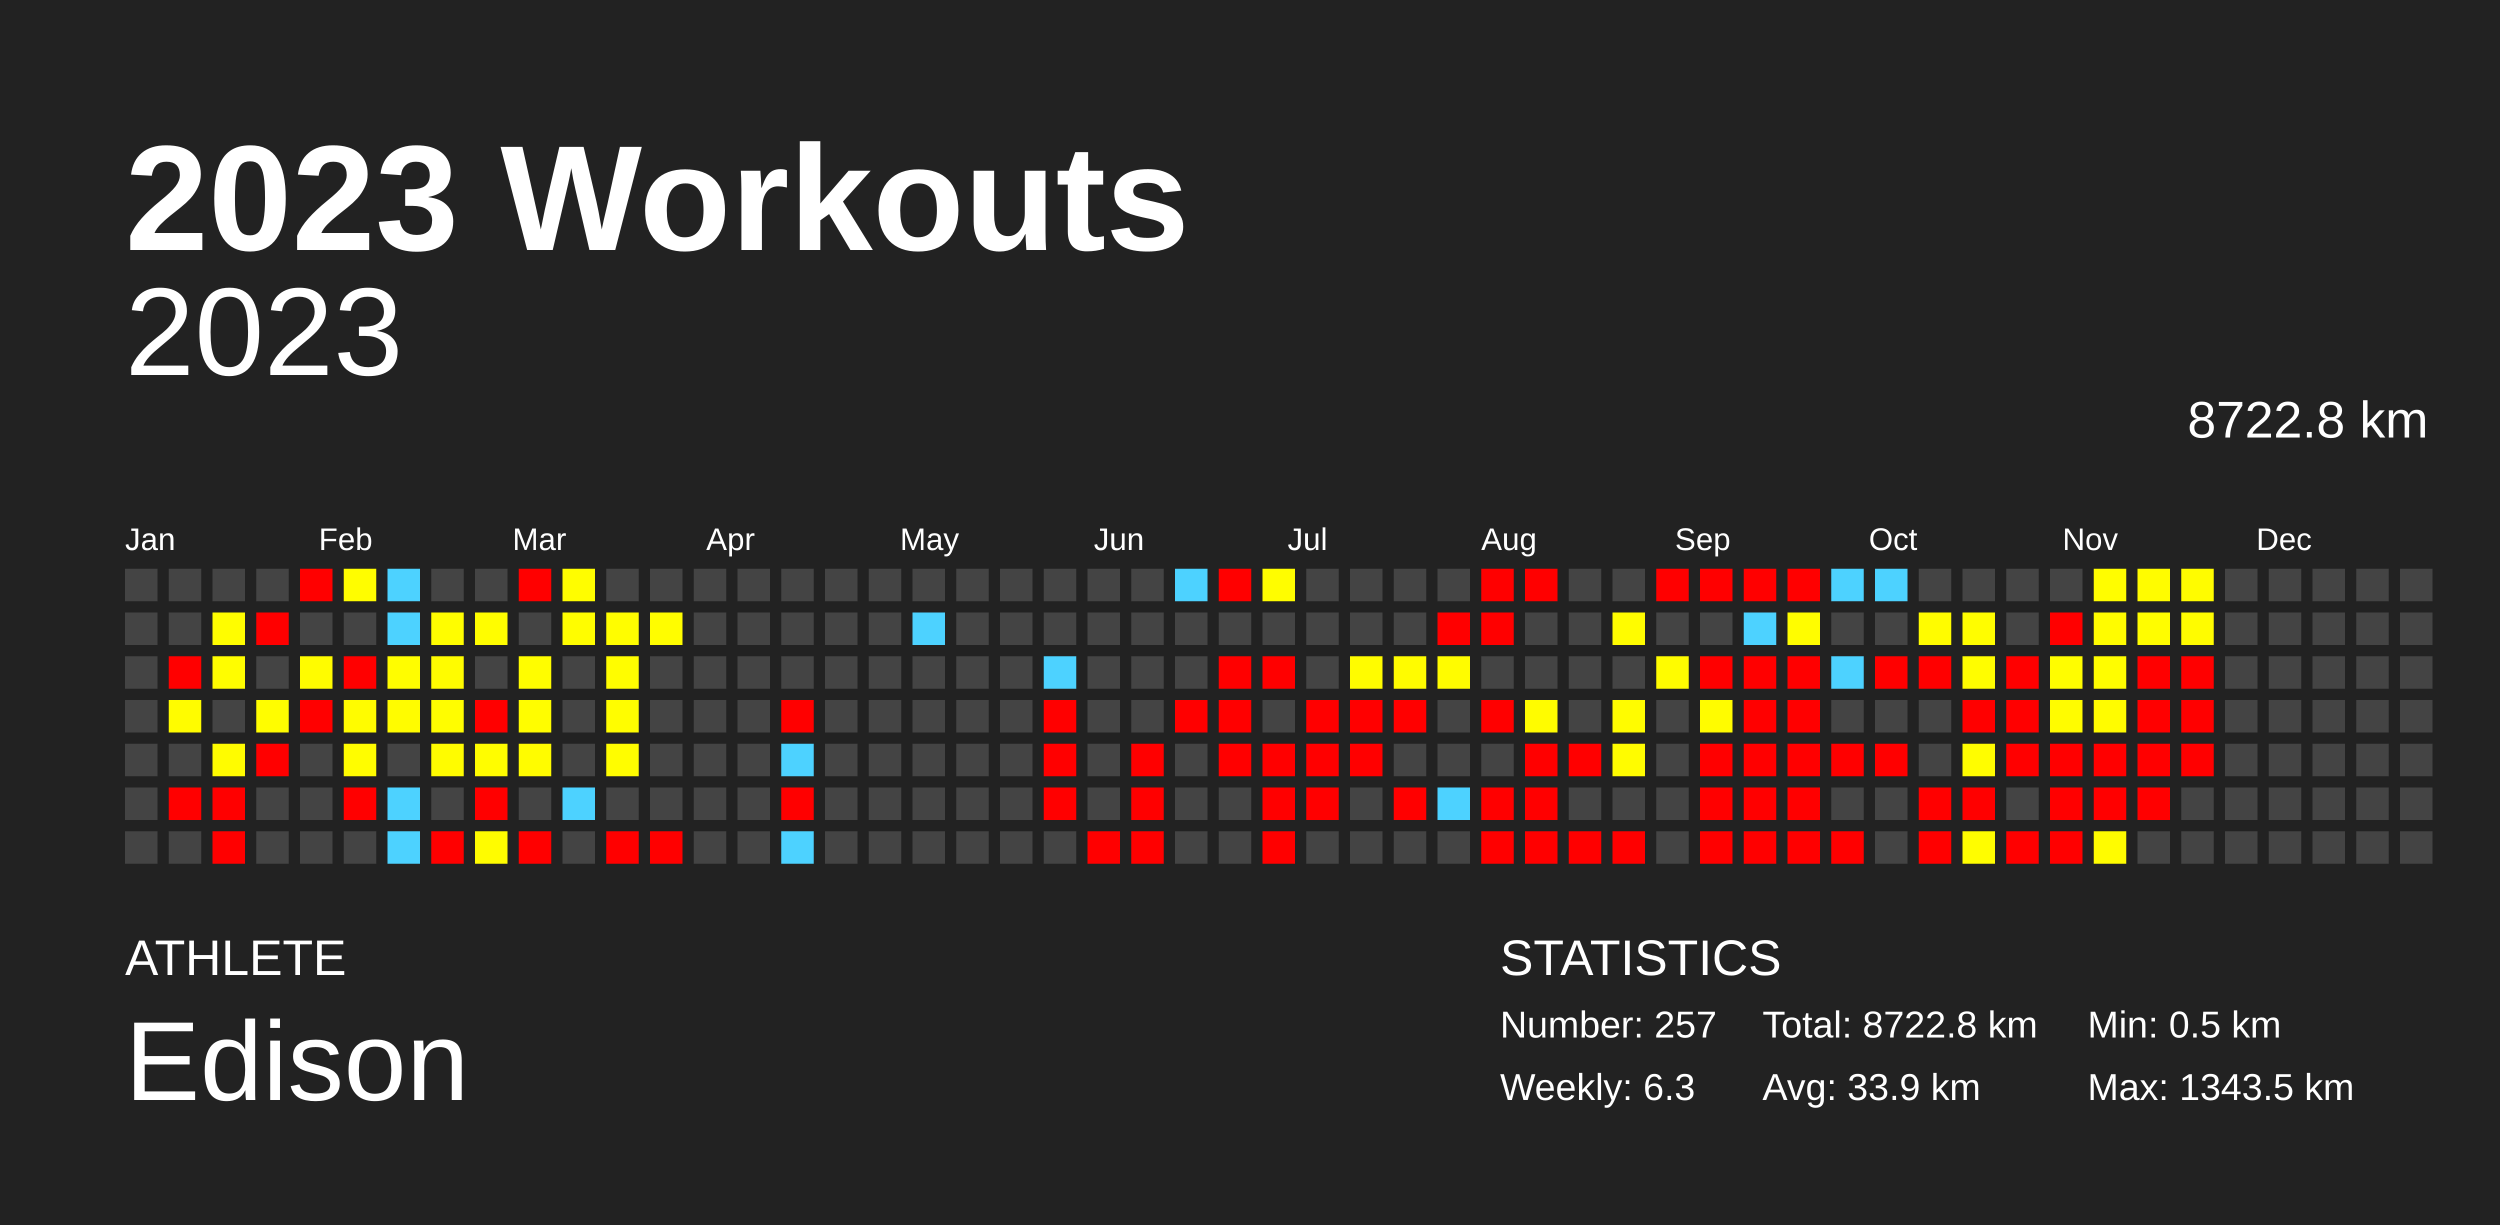
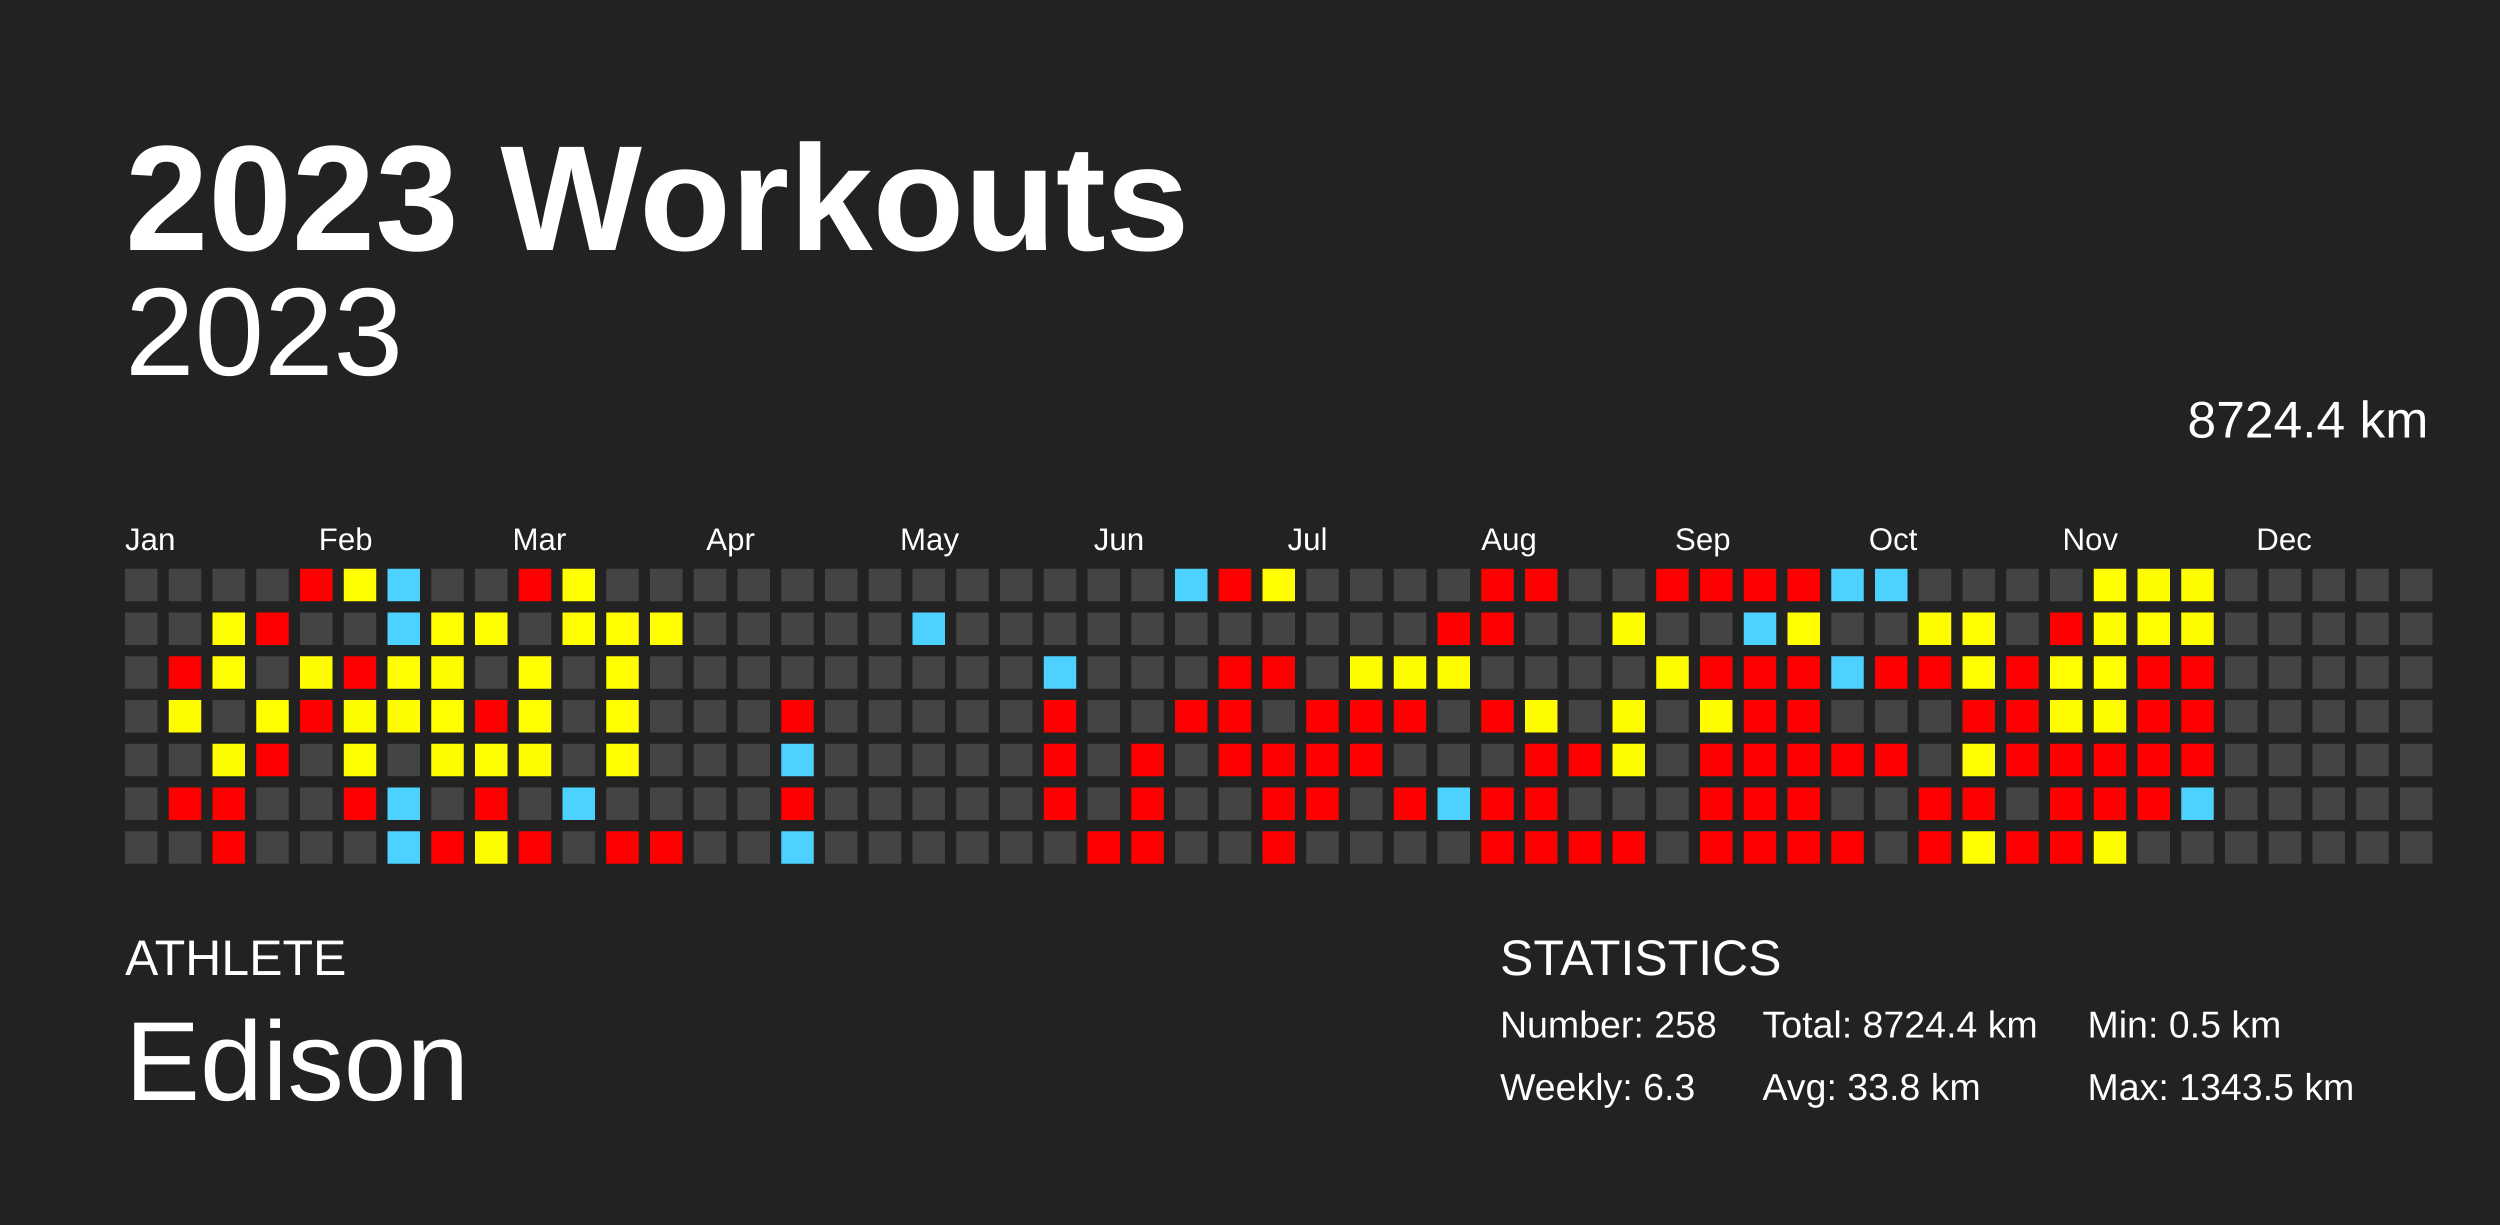
<svg xmlns="http://www.w3.org/2000/svg" baseProfile="full" height="98mm" version="1.1" viewBox="0,0,200,98" width="200mm">
  <defs />
  <rect fill="#222222" height="98" width="200" x="0" y="0" />
  <text fill="#FFFFFF" style="font-size:12px; font-family:Arial; font-weight:bold;" x="10" y="20">2023 Workouts</text>
  <text fill="#FFFFFF" style="font-size:4px; font-family:Arial" x="10" y="78">ATHLETE</text>
  <text fill="#FFFFFF" style="font-size:9px; font-family:Arial" x="10" y="88">Edison</text>
  <text fill="#FFFFFF" style="font-size:4px; font-family:Arial" x="120" y="78">STATISTICS</text>
-   <text fill="#FFFFFF" style="font-size:3px; font-family:Arial" x="120" y="83">Number: 257</text>
+   <text fill="#FFFFFF" style="font-size:3px; font-family:Arial" x="120" y="83">Number: 258</text>
  <text fill="#FFFFFF" style="font-size:3px; font-family:Arial" x="120" y="88">Weekly: 6.3</text>
-   <text fill="#FFFFFF" style="font-size:3px; font-family:Arial" x="141" y="83">Total: 8722.8 km</text>
-   <text fill="#FFFFFF" style="font-size:3px; font-family:Arial" x="141" y="88">Avg: 33.9 km</text>
+   <text fill="#FFFFFF" style="font-size:3px; font-family:Arial" x="141" y="83">Total: 8724.4 km</text>
+   <text fill="#FFFFFF" style="font-size:3px; font-family:Arial" x="141" y="88">Avg: 33.8 km</text>
  <text fill="#FFFFFF" style="font-size:3px; font-family:Arial" x="167" y="83">Min: 0.5 km</text>
  <text fill="#FFFFFF" style="font-size:3px; font-family:Arial" x="167" y="88">Max: 1343.5 km</text>
  <text alignment-baseline="hanging" fill="#FFFFFF" style="font-size:10.0px; font-family:Arial;" x="10" y="30">2023</text>
-   <text alignment-baseline="hanging" fill="#FFFFFF" style="font-size:4.125px; font-family:Arial;" x="175" y="35">8722.8 km</text>
+   <text alignment-baseline="hanging" fill="#FFFFFF" style="font-size:4.125px; font-family:Arial;" x="175" y="35">8724.4 km</text>
  <text fill="#FFFFFF" style="font-size:2.5px; font-family:Arial" x="10.0" y="44">Jan</text>
  <text fill="#FFFFFF" style="font-size:2.5px; font-family:Arial" x="25.5" y="44">Feb</text>
  <text fill="#FFFFFF" style="font-size:2.5px; font-family:Arial" x="41.0" y="44">Mar</text>
  <text fill="#FFFFFF" style="font-size:2.5px; font-family:Arial" x="56.5" y="44">Apr</text>
  <text fill="#FFFFFF" style="font-size:2.5px; font-family:Arial" x="72.0" y="44">May</text>
  <text fill="#FFFFFF" style="font-size:2.5px; font-family:Arial" x="87.5" y="44">Jun</text>
  <text fill="#FFFFFF" style="font-size:2.5px; font-family:Arial" x="103.0" y="44">Jul</text>
  <text fill="#FFFFFF" style="font-size:2.5px; font-family:Arial" x="118.5" y="44">Aug</text>
  <text fill="#FFFFFF" style="font-size:2.5px; font-family:Arial" x="134.0" y="44">Sep</text>
  <text fill="#FFFFFF" style="font-size:2.5px; font-family:Arial" x="149.5" y="44">Oct</text>
  <text fill="#FFFFFF" style="font-size:2.5px; font-family:Arial" x="165.0" y="44">Nov</text>
  <text fill="#FFFFFF" style="font-size:2.5px; font-family:Arial" x="180.5" y="44">Dec</text>
  <rect fill="#444444" height="2.6" width="2.6" x="10.0" y="45.5" />
  <rect fill="#444444" height="2.6" width="2.6" x="10.0" y="49.0" />
  <rect fill="#444444" height="2.6" width="2.6" x="10.0" y="52.5" />
  <rect fill="#444444" height="2.6" width="2.6" x="10.0" y="56.0" />
  <rect fill="#444444" height="2.6" width="2.6" x="10.0" y="59.5" />
  <rect fill="#444444" height="2.6" width="2.6" x="10.0" y="63.0" />
  <rect fill="#444444" height="2.6" width="2.6" x="10.0" y="66.5" />
  <rect fill="#444444" height="2.6" width="2.6" x="13.5" y="45.5" />
  <rect fill="#444444" height="2.6" width="2.6" x="13.5" y="49.0" />
  <rect fill="red" height="2.6" width="2.6" x="13.5" y="52.5" />
  <rect fill="#fffc00" height="2.6" width="2.6" x="13.5" y="56.0" />
  <rect fill="#444444" height="2.6" width="2.6" x="13.5" y="59.5" />
  <rect fill="red" height="2.6" width="2.6" x="13.5" y="63.0" />
  <rect fill="#444444" height="2.6" width="2.6" x="13.5" y="66.5" />
  <rect fill="#444444" height="2.6" width="2.6" x="17.0" y="45.5" />
  <rect fill="#fffd00" height="2.6" width="2.6" x="17.0" y="49.0" />
  <rect fill="#fffd00" height="2.6" width="2.6" x="17.0" y="52.5" />
  <rect fill="#444444" height="2.6" width="2.6" x="17.0" y="56.0" />
  <rect fill="#fffc00" height="2.6" width="2.6" x="17.0" y="59.5" />
  <rect fill="red" height="2.6" width="2.6" x="17.0" y="63.0" />
  <rect fill="red" height="2.6" width="2.6" x="17.0" y="66.5" />
  <rect fill="#444444" height="2.6" width="2.6" x="20.5" y="45.5" />
  <rect fill="red" height="2.6" width="2.6" x="20.5" y="49.0" />
  <rect fill="#444444" height="2.6" width="2.6" x="20.5" y="52.5" />
  <rect fill="#fffd00" height="2.6" width="2.6" x="20.5" y="56.0" />
  <rect fill="red" height="2.6" width="2.6" x="20.5" y="59.5" />
  <rect fill="#444444" height="2.6" width="2.6" x="20.5" y="63.0" />
  <rect fill="#444444" height="2.6" width="2.6" x="20.5" y="66.5" />
  <rect fill="red" height="2.6" width="2.6" x="24.0" y="45.5" />
  <rect fill="#444444" height="2.6" width="2.6" x="24.0" y="49.0" />
  <rect fill="#fffc00" height="2.6" width="2.6" x="24.0" y="52.5" />
  <rect fill="red" height="2.6" width="2.6" x="24.0" y="56.0" />
  <rect fill="#444444" height="2.6" width="2.6" x="24.0" y="59.5" />
  <rect fill="#444444" height="2.6" width="2.6" x="24.0" y="63.0" />
  <rect fill="#444444" height="2.6" width="2.6" x="24.0" y="66.5" />
  <rect fill="#fffd00" height="2.6" width="2.6" x="27.5" y="45.5" />
  <rect fill="#444444" height="2.6" width="2.6" x="27.5" y="49.0" />
  <rect fill="red" height="2.6" width="2.6" x="27.5" y="52.5" />
  <rect fill="#fffc00" height="2.6" width="2.6" x="27.5" y="56.0" />
  <rect fill="#fffd00" height="2.6" width="2.6" x="27.5" y="59.5" />
  <rect fill="red" height="2.6" width="2.6" x="27.5" y="63.0" />
  <rect fill="#444444" height="2.6" width="2.6" x="27.5" y="66.5" />
  <rect fill="#4dd2ff" height="2.6" width="2.6" x="31.0" y="45.5" />
  <rect fill="#4dd2ff" height="2.6" width="2.6" x="31.0" y="49.0" />
  <rect fill="#fffd00" height="2.6" width="2.6" x="31.0" y="52.5" />
  <rect fill="#fffc00" height="2.6" width="2.6" x="31.0" y="56.0" />
  <rect fill="#444444" height="2.6" width="2.6" x="31.0" y="59.5" />
  <rect fill="#4dd2ff" height="2.6" width="2.6" x="31.0" y="63.0" />
  <rect fill="#4dd2ff" height="2.6" width="2.6" x="31.0" y="66.5" />
  <rect fill="#444444" height="2.6" width="2.6" x="34.5" y="45.5" />
  <rect fill="#fffd00" height="2.6" width="2.6" x="34.5" y="49.0" />
  <rect fill="#fffc00" height="2.6" width="2.6" x="34.5" y="52.5" />
  <rect fill="#fffd00" height="2.6" width="2.6" x="34.5" y="56.0" />
  <rect fill="#fffc00" height="2.6" width="2.6" x="34.5" y="59.5" />
  <rect fill="#444444" height="2.6" width="2.6" x="34.5" y="63.0" />
  <rect fill="red" height="2.6" width="2.6" x="34.5" y="66.5" />
  <rect fill="#444444" height="2.6" width="2.6" x="38.0" y="45.5" />
  <rect fill="#fffd00" height="2.6" width="2.6" x="38.0" y="49.0" />
  <rect fill="#444444" height="2.6" width="2.6" x="38.0" y="52.5" />
  <rect fill="red" height="2.6" width="2.6" x="38.0" y="56.0" />
  <rect fill="#fffd00" height="2.6" width="2.6" x="38.0" y="59.5" />
  <rect fill="red" height="2.6" width="2.6" x="38.0" y="63.0" />
  <rect fill="#fffc00" height="2.6" width="2.6" x="38.0" y="66.5" />
  <rect fill="red" height="2.6" width="2.6" x="41.5" y="45.5" />
  <rect fill="#444444" height="2.6" width="2.6" x="41.5" y="49.0" />
  <rect fill="#fffd00" height="2.6" width="2.6" x="41.5" y="52.5" />
  <rect fill="#fffd00" height="2.6" width="2.6" x="41.5" y="56.0" />
  <rect fill="#fffc00" height="2.6" width="2.6" x="41.5" y="59.5" />
  <rect fill="#444444" height="2.6" width="2.6" x="41.5" y="63.0" />
  <rect fill="red" height="2.6" width="2.6" x="41.5" y="66.5" />
  <rect fill="#fffd00" height="2.6" width="2.6" x="45.0" y="45.5" />
  <rect fill="#fffd00" height="2.6" width="2.6" x="45.0" y="49.0" />
  <rect fill="#444444" height="2.6" width="2.6" x="45.0" y="52.5" />
  <rect fill="#444444" height="2.6" width="2.6" x="45.0" y="56.0" />
  <rect fill="#444444" height="2.6" width="2.6" x="45.0" y="59.5" />
  <rect fill="#4dd2ff" height="2.6" width="2.6" x="45.0" y="63.0" />
  <rect fill="#444444" height="2.6" width="2.6" x="45.0" y="66.5" />
  <rect fill="#444444" height="2.6" width="2.6" x="48.5" y="45.5" />
  <rect fill="#fffd00" height="2.6" width="2.6" x="48.5" y="49.0" />
  <rect fill="#fffd00" height="2.6" width="2.6" x="48.5" y="52.5" />
  <rect fill="#fffd00" height="2.6" width="2.6" x="48.5" y="56.0" />
  <rect fill="#fffd00" height="2.6" width="2.6" x="48.5" y="59.5" />
  <rect fill="#444444" height="2.6" width="2.6" x="48.5" y="63.0" />
  <rect fill="red" height="2.6" width="2.6" x="48.5" y="66.5" />
  <rect fill="#444444" height="2.6" width="2.6" x="52.0" y="45.5" />
  <rect fill="#fffd00" height="2.6" width="2.6" x="52.0" y="49.0" />
  <rect fill="#444444" height="2.6" width="2.6" x="52.0" y="52.5" />
  <rect fill="#444444" height="2.6" width="2.6" x="52.0" y="56.0" />
  <rect fill="#444444" height="2.6" width="2.6" x="52.0" y="59.5" />
  <rect fill="#444444" height="2.6" width="2.6" x="52.0" y="63.0" />
  <rect fill="red" height="2.6" width="2.6" x="52.0" y="66.5" />
  <rect fill="#444444" height="2.6" width="2.6" x="55.5" y="45.5" />
  <rect fill="#444444" height="2.6" width="2.6" x="55.5" y="49.0" />
  <rect fill="#444444" height="2.6" width="2.6" x="55.5" y="52.5" />
  <rect fill="#444444" height="2.6" width="2.6" x="55.5" y="56.0" />
  <rect fill="#444444" height="2.6" width="2.6" x="55.5" y="59.5" />
  <rect fill="#444444" height="2.6" width="2.6" x="55.5" y="63.0" />
  <rect fill="#444444" height="2.6" width="2.6" x="55.5" y="66.5" />
  <rect fill="#444444" height="2.6" width="2.6" x="59.0" y="45.5" />
  <rect fill="#444444" height="2.6" width="2.6" x="59.0" y="49.0" />
  <rect fill="#444444" height="2.6" width="2.6" x="59.0" y="52.5" />
  <rect fill="#444444" height="2.6" width="2.6" x="59.0" y="56.0" />
  <rect fill="#444444" height="2.6" width="2.6" x="59.0" y="59.5" />
  <rect fill="#444444" height="2.6" width="2.6" x="59.0" y="63.0" />
  <rect fill="#444444" height="2.6" width="2.6" x="59.0" y="66.5" />
  <rect fill="#444444" height="2.6" width="2.6" x="62.5" y="45.5" />
  <rect fill="#444444" height="2.6" width="2.6" x="62.5" y="49.0" />
  <rect fill="#444444" height="2.6" width="2.6" x="62.5" y="52.5" />
  <rect fill="red" height="2.6" width="2.6" x="62.5" y="56.0" />
  <rect fill="#4dd2ff" height="2.6" width="2.6" x="62.5" y="59.5" />
  <rect fill="red" height="2.6" width="2.6" x="62.5" y="63.0" />
  <rect fill="#4dd2ff" height="2.6" width="2.6" x="62.5" y="66.5" />
  <rect fill="#444444" height="2.6" width="2.6" x="66.0" y="45.5" />
  <rect fill="#444444" height="2.6" width="2.6" x="66.0" y="49.0" />
  <rect fill="#444444" height="2.6" width="2.6" x="66.0" y="52.5" />
  <rect fill="#444444" height="2.6" width="2.6" x="66.0" y="56.0" />
  <rect fill="#444444" height="2.6" width="2.6" x="66.0" y="59.5" />
  <rect fill="#444444" height="2.6" width="2.6" x="66.0" y="63.0" />
  <rect fill="#444444" height="2.6" width="2.6" x="66.0" y="66.5" />
  <rect fill="#444444" height="2.6" width="2.6" x="69.5" y="45.5" />
  <rect fill="#444444" height="2.6" width="2.6" x="69.5" y="49.0" />
  <rect fill="#444444" height="2.6" width="2.6" x="69.5" y="52.5" />
  <rect fill="#444444" height="2.6" width="2.6" x="69.5" y="56.0" />
  <rect fill="#444444" height="2.6" width="2.6" x="69.5" y="59.5" />
  <rect fill="#444444" height="2.6" width="2.6" x="69.5" y="63.0" />
  <rect fill="#444444" height="2.6" width="2.6" x="69.5" y="66.5" />
  <rect fill="#444444" height="2.6" width="2.6" x="73.0" y="45.5" />
  <rect fill="#4dd2ff" height="2.6" width="2.6" x="73.0" y="49.0" />
  <rect fill="#444444" height="2.6" width="2.6" x="73.0" y="52.5" />
  <rect fill="#444444" height="2.6" width="2.6" x="73.0" y="56.0" />
  <rect fill="#444444" height="2.6" width="2.6" x="73.0" y="59.5" />
  <rect fill="#444444" height="2.6" width="2.6" x="73.0" y="63.0" />
  <rect fill="#444444" height="2.6" width="2.6" x="73.0" y="66.5" />
  <rect fill="#444444" height="2.6" width="2.6" x="76.5" y="45.5" />
  <rect fill="#444444" height="2.6" width="2.6" x="76.5" y="49.0" />
  <rect fill="#444444" height="2.6" width="2.6" x="76.5" y="52.5" />
  <rect fill="#444444" height="2.6" width="2.6" x="76.5" y="56.0" />
  <rect fill="#444444" height="2.6" width="2.6" x="76.5" y="59.5" />
  <rect fill="#444444" height="2.6" width="2.6" x="76.5" y="63.0" />
  <rect fill="#444444" height="2.6" width="2.6" x="76.5" y="66.5" />
  <rect fill="#444444" height="2.6" width="2.6" x="80.0" y="45.5" />
  <rect fill="#444444" height="2.6" width="2.6" x="80.0" y="49.0" />
  <rect fill="#444444" height="2.6" width="2.6" x="80.0" y="52.5" />
  <rect fill="#444444" height="2.6" width="2.6" x="80.0" y="56.0" />
  <rect fill="#444444" height="2.6" width="2.6" x="80.0" y="59.5" />
  <rect fill="#444444" height="2.6" width="2.6" x="80.0" y="63.0" />
  <rect fill="#444444" height="2.6" width="2.6" x="80.0" y="66.5" />
  <rect fill="#444444" height="2.6" width="2.6" x="83.5" y="45.5" />
  <rect fill="#444444" height="2.6" width="2.6" x="83.5" y="49.0" />
  <rect fill="#4dd2ff" height="2.6" width="2.6" x="83.5" y="52.5" />
  <rect fill="red" height="2.6" width="2.6" x="83.5" y="56.0" />
  <rect fill="red" height="2.6" width="2.6" x="83.5" y="59.5" />
  <rect fill="red" height="2.6" width="2.6" x="83.5" y="63.0" />
  <rect fill="#444444" height="2.6" width="2.6" x="83.5" y="66.5" />
  <rect fill="#444444" height="2.6" width="2.6" x="87.0" y="45.5" />
  <rect fill="#444444" height="2.6" width="2.6" x="87.0" y="49.0" />
  <rect fill="#444444" height="2.6" width="2.6" x="87.0" y="52.5" />
  <rect fill="#444444" height="2.6" width="2.6" x="87.0" y="56.0" />
  <rect fill="#444444" height="2.6" width="2.6" x="87.0" y="59.5" />
  <rect fill="#444444" height="2.6" width="2.6" x="87.0" y="63.0" />
  <rect fill="red" height="2.6" width="2.6" x="87.0" y="66.5" />
  <rect fill="#444444" height="2.6" width="2.6" x="90.5" y="45.5" />
  <rect fill="#444444" height="2.6" width="2.6" x="90.5" y="49.0" />
  <rect fill="#444444" height="2.6" width="2.6" x="90.5" y="52.5" />
  <rect fill="#444444" height="2.6" width="2.6" x="90.5" y="56.0" />
  <rect fill="red" height="2.6" width="2.6" x="90.5" y="59.5" />
  <rect fill="red" height="2.6" width="2.6" x="90.5" y="63.0" />
  <rect fill="red" height="2.6" width="2.6" x="90.5" y="66.5" />
  <rect fill="#4dd2ff" height="2.6" width="2.6" x="94.0" y="45.5" />
  <rect fill="#444444" height="2.6" width="2.6" x="94.0" y="49.0" />
  <rect fill="#444444" height="2.6" width="2.6" x="94.0" y="52.5" />
  <rect fill="red" height="2.6" width="2.6" x="94.0" y="56.0" />
  <rect fill="#444444" height="2.6" width="2.6" x="94.0" y="59.5" />
  <rect fill="#444444" height="2.6" width="2.6" x="94.0" y="63.0" />
  <rect fill="#444444" height="2.6" width="2.6" x="94.0" y="66.5" />
  <rect fill="red" height="2.6" width="2.6" x="97.5" y="45.5" />
  <rect fill="#444444" height="2.6" width="2.6" x="97.5" y="49.0" />
  <rect fill="red" height="2.6" width="2.6" x="97.5" y="52.5" />
  <rect fill="red" height="2.6" width="2.6" x="97.5" y="56.0" />
  <rect fill="red" height="2.6" width="2.6" x="97.5" y="59.5" />
  <rect fill="#444444" height="2.6" width="2.6" x="97.5" y="63.0" />
  <rect fill="#444444" height="2.6" width="2.6" x="97.5" y="66.5" />
  <rect fill="#fffd00" height="2.6" width="2.6" x="101.0" y="45.5" />
  <rect fill="#444444" height="2.6" width="2.6" x="101.0" y="49.0" />
  <rect fill="red" height="2.6" width="2.6" x="101.0" y="52.5" />
  <rect fill="#444444" height="2.6" width="2.6" x="101.0" y="56.0" />
  <rect fill="red" height="2.6" width="2.6" x="101.0" y="59.5" />
  <rect fill="red" height="2.6" width="2.6" x="101.0" y="63.0" />
  <rect fill="red" height="2.6" width="2.6" x="101.0" y="66.5" />
  <rect fill="#444444" height="2.6" width="2.6" x="104.5" y="45.5" />
  <rect fill="#444444" height="2.6" width="2.6" x="104.5" y="49.0" />
  <rect fill="#444444" height="2.6" width="2.6" x="104.5" y="52.5" />
  <rect fill="red" height="2.6" width="2.6" x="104.5" y="56.0" />
  <rect fill="red" height="2.6" width="2.6" x="104.5" y="59.5" />
  <rect fill="red" height="2.6" width="2.6" x="104.5" y="63.0" />
  <rect fill="#444444" height="2.6" width="2.6" x="104.5" y="66.5" />
  <rect fill="#444444" height="2.6" width="2.6" x="108.0" y="45.5" />
  <rect fill="#444444" height="2.6" width="2.6" x="108.0" y="49.0" />
  <rect fill="#fffc00" height="2.6" width="2.6" x="108.0" y="52.5" />
  <rect fill="red" height="2.6" width="2.6" x="108.0" y="56.0" />
  <rect fill="red" height="2.6" width="2.6" x="108.0" y="59.5" />
  <rect fill="#444444" height="2.6" width="2.6" x="108.0" y="63.0" />
  <rect fill="#444444" height="2.6" width="2.6" x="108.0" y="66.5" />
  <rect fill="#444444" height="2.6" width="2.6" x="111.5" y="45.5" />
  <rect fill="#444444" height="2.6" width="2.6" x="111.5" y="49.0" />
  <rect fill="#fffc00" height="2.6" width="2.6" x="111.5" y="52.5" />
  <rect fill="red" height="2.6" width="2.6" x="111.5" y="56.0" />
  <rect fill="#444444" height="2.6" width="2.6" x="111.5" y="59.5" />
  <rect fill="red" height="2.6" width="2.6" x="111.5" y="63.0" />
  <rect fill="#444444" height="2.6" width="2.6" x="111.5" y="66.5" />
  <rect fill="#444444" height="2.6" width="2.6" x="115.0" y="45.5" />
  <rect fill="red" height="2.6" width="2.6" x="115.0" y="49.0" />
  <rect fill="#fffc00" height="2.6" width="2.6" x="115.0" y="52.5" />
  <rect fill="#444444" height="2.6" width="2.6" x="115.0" y="56.0" />
  <rect fill="#444444" height="2.6" width="2.6" x="115.0" y="59.5" />
  <rect fill="#4dd2ff" height="2.6" width="2.6" x="115.0" y="63.0" />
  <rect fill="#444444" height="2.6" width="2.6" x="115.0" y="66.5" />
  <rect fill="red" height="2.6" width="2.6" x="118.5" y="45.5" />
  <rect fill="red" height="2.6" width="2.6" x="118.5" y="49.0" />
  <rect fill="#444444" height="2.6" width="2.6" x="118.5" y="52.5" />
  <rect fill="red" height="2.6" width="2.6" x="118.5" y="56.0" />
  <rect fill="#444444" height="2.6" width="2.6" x="118.5" y="59.5" />
  <rect fill="red" height="2.6" width="2.6" x="118.5" y="63.0" />
  <rect fill="red" height="2.6" width="2.6" x="118.5" y="66.5" />
  <rect fill="red" height="2.6" width="2.6" x="122.0" y="45.5" />
  <rect fill="#444444" height="2.6" width="2.6" x="122.0" y="49.0" />
  <rect fill="#444444" height="2.6" width="2.6" x="122.0" y="52.5" />
  <rect fill="#fffc00" height="2.6" width="2.6" x="122.0" y="56.0" />
  <rect fill="red" height="2.6" width="2.6" x="122.0" y="59.5" />
  <rect fill="red" height="2.6" width="2.6" x="122.0" y="63.0" />
  <rect fill="red" height="2.6" width="2.6" x="122.0" y="66.5" />
  <rect fill="#444444" height="2.6" width="2.6" x="125.5" y="45.5" />
  <rect fill="#444444" height="2.6" width="2.6" x="125.5" y="49.0" />
  <rect fill="#444444" height="2.6" width="2.6" x="125.5" y="52.5" />
  <rect fill="#444444" height="2.6" width="2.6" x="125.5" y="56.0" />
  <rect fill="red" height="2.6" width="2.6" x="125.5" y="59.5" />
  <rect fill="#444444" height="2.6" width="2.6" x="125.5" y="63.0" />
  <rect fill="red" height="2.6" width="2.6" x="125.5" y="66.5" />
  <rect fill="#444444" height="2.6" width="2.6" x="129.0" y="45.5" />
  <rect fill="#fffc00" height="2.6" width="2.6" x="129.0" y="49.0" />
  <rect fill="#444444" height="2.6" width="2.6" x="129.0" y="52.5" />
  <rect fill="#fffc00" height="2.6" width="2.6" x="129.0" y="56.0" />
  <rect fill="#fffc00" height="2.6" width="2.6" x="129.0" y="59.5" />
  <rect fill="#444444" height="2.6" width="2.6" x="129.0" y="63.0" />
  <rect fill="red" height="2.6" width="2.6" x="129.0" y="66.5" />
  <rect fill="red" height="2.6" width="2.6" x="132.5" y="45.5" />
  <rect fill="#444444" height="2.6" width="2.6" x="132.5" y="49.0" />
  <rect fill="#fffc00" height="2.6" width="2.6" x="132.5" y="52.5" />
  <rect fill="#444444" height="2.6" width="2.6" x="132.5" y="56.0" />
  <rect fill="#444444" height="2.6" width="2.6" x="132.5" y="59.5" />
  <rect fill="#444444" height="2.6" width="2.6" x="132.5" y="63.0" />
  <rect fill="#444444" height="2.6" width="2.6" x="132.5" y="66.5" />
  <rect fill="red" height="2.6" width="2.6" x="136.0" y="45.5" />
  <rect fill="#444444" height="2.6" width="2.6" x="136.0" y="49.0" />
  <rect fill="red" height="2.6" width="2.6" x="136.0" y="52.5" />
  <rect fill="#fffc00" height="2.6" width="2.6" x="136.0" y="56.0" />
  <rect fill="red" height="2.6" width="2.6" x="136.0" y="59.5" />
  <rect fill="red" height="2.6" width="2.6" x="136.0" y="63.0" />
  <rect fill="red" height="2.6" width="2.6" x="136.0" y="66.5" />
  <rect fill="red" height="2.6" width="2.6" x="139.5" y="45.5" />
  <rect fill="#4dd2ff" height="2.6" width="2.6" x="139.5" y="49.0" />
  <rect fill="red" height="2.6" width="2.6" x="139.5" y="52.5" />
  <rect fill="red" height="2.6" width="2.6" x="139.5" y="56.0" />
  <rect fill="red" height="2.6" width="2.6" x="139.5" y="59.5" />
  <rect fill="red" height="2.6" width="2.6" x="139.5" y="63.0" />
  <rect fill="red" height="2.6" width="2.6" x="139.5" y="66.5" />
  <rect fill="red" height="2.6" width="2.6" x="143.0" y="45.5" />
  <rect fill="#fffd00" height="2.6" width="2.6" x="143.0" y="49.0" />
  <rect fill="red" height="2.6" width="2.6" x="143.0" y="52.5" />
  <rect fill="red" height="2.6" width="2.6" x="143.0" y="56.0" />
  <rect fill="red" height="2.6" width="2.6" x="143.0" y="59.5" />
  <rect fill="red" height="2.6" width="2.6" x="143.0" y="63.0" />
  <rect fill="red" height="2.6" width="2.6" x="143.0" y="66.5" />
  <rect fill="#4dd2ff" height="2.6" width="2.6" x="146.5" y="45.5" />
  <rect fill="#444444" height="2.6" width="2.6" x="146.5" y="49.0" />
  <rect fill="#4dd2ff" height="2.6" width="2.6" x="146.5" y="52.5" />
  <rect fill="#444444" height="2.6" width="2.6" x="146.5" y="56.0" />
  <rect fill="red" height="2.6" width="2.6" x="146.5" y="59.5" />
  <rect fill="#444444" height="2.6" width="2.6" x="146.5" y="63.0" />
  <rect fill="red" height="2.6" width="2.6" x="146.5" y="66.5" />
  <rect fill="#4dd2ff" height="2.6" width="2.6" x="150.0" y="45.5" />
  <rect fill="#444444" height="2.6" width="2.6" x="150.0" y="49.0" />
  <rect fill="red" height="2.6" width="2.6" x="150.0" y="52.5" />
  <rect fill="#444444" height="2.6" width="2.6" x="150.0" y="56.0" />
  <rect fill="red" height="2.6" width="2.6" x="150.0" y="59.5" />
  <rect fill="#444444" height="2.6" width="2.6" x="150.0" y="63.0" />
  <rect fill="#444444" height="2.6" width="2.6" x="150.0" y="66.5" />
  <rect fill="#444444" height="2.6" width="2.6" x="153.5" y="45.5" />
  <rect fill="#fffc00" height="2.6" width="2.6" x="153.5" y="49.0" />
  <rect fill="red" height="2.6" width="2.6" x="153.5" y="52.5" />
  <rect fill="#444444" height="2.6" width="2.6" x="153.5" y="56.0" />
  <rect fill="#444444" height="2.6" width="2.6" x="153.5" y="59.5" />
  <rect fill="red" height="2.6" width="2.6" x="153.5" y="63.0" />
  <rect fill="red" height="2.6" width="2.6" x="153.5" y="66.5" />
  <rect fill="#444444" height="2.6" width="2.6" x="157.0" y="45.5" />
  <rect fill="#fffd00" height="2.6" width="2.6" x="157.0" y="49.0" />
  <rect fill="#fffd00" height="2.6" width="2.6" x="157.0" y="52.5" />
  <rect fill="red" height="2.6" width="2.6" x="157.0" y="56.0" />
  <rect fill="#fffd00" height="2.6" width="2.6" x="157.0" y="59.5" />
  <rect fill="red" height="2.6" width="2.6" x="157.0" y="63.0" />
  <rect fill="#fffd00" height="2.6" width="2.6" x="157.0" y="66.5" />
  <rect fill="#444444" height="2.6" width="2.6" x="160.5" y="45.5" />
  <rect fill="#444444" height="2.6" width="2.6" x="160.5" y="49.0" />
  <rect fill="red" height="2.6" width="2.6" x="160.5" y="52.5" />
  <rect fill="red" height="2.6" width="2.6" x="160.5" y="56.0" />
  <rect fill="red" height="2.6" width="2.6" x="160.5" y="59.5" />
  <rect fill="#444444" height="2.6" width="2.6" x="160.5" y="63.0" />
  <rect fill="red" height="2.6" width="2.6" x="160.5" y="66.5" />
  <rect fill="#444444" height="2.6" width="2.6" x="164.0" y="45.5" />
  <rect fill="red" height="2.6" width="2.6" x="164.0" y="49.0" />
  <rect fill="#fffd00" height="2.6" width="2.6" x="164.0" y="52.5" />
  <rect fill="#fffc00" height="2.6" width="2.6" x="164.0" y="56.0" />
  <rect fill="red" height="2.6" width="2.6" x="164.0" y="59.5" />
  <rect fill="red" height="2.6" width="2.6" x="164.0" y="63.0" />
  <rect fill="red" height="2.6" width="2.6" x="164.0" y="66.5" />
  <rect fill="#fffd00" height="2.6" width="2.6" x="167.5" y="45.5" />
  <rect fill="#fffc00" height="2.6" width="2.6" x="167.5" y="49.0" />
  <rect fill="#fffd00" height="2.6" width="2.6" x="167.5" y="52.5" />
  <rect fill="#fffc00" height="2.6" width="2.6" x="167.5" y="56.0" />
  <rect fill="red" height="2.6" width="2.6" x="167.5" y="59.5" />
  <rect fill="red" height="2.6" width="2.6" x="167.5" y="63.0" />
  <rect fill="#fffc00" height="2.6" width="2.6" x="167.5" y="66.5" />
  <rect fill="#fffc00" height="2.6" width="2.6" x="171.0" y="45.5" />
  <rect fill="#fffd00" height="2.6" width="2.6" x="171.0" y="49.0" />
  <rect fill="red" height="2.6" width="2.6" x="171.0" y="52.5" />
  <rect fill="red" height="2.6" width="2.6" x="171.0" y="56.0" />
  <rect fill="red" height="2.6" width="2.6" x="171.0" y="59.5" />
  <rect fill="red" height="2.6" width="2.6" x="171.0" y="63.0" />
  <rect fill="#444444" height="2.6" width="2.6" x="171.0" y="66.5" />
  <rect fill="#fffc00" height="2.6" width="2.6" x="174.5" y="45.5" />
  <rect fill="#fffc00" height="2.6" width="2.6" x="174.5" y="49.0" />
  <rect fill="red" height="2.6" width="2.6" x="174.5" y="52.5" />
  <rect fill="red" height="2.6" width="2.6" x="174.5" y="56.0" />
  <rect fill="red" height="2.6" width="2.6" x="174.5" y="59.5" />
-   <rect fill="#444444" height="2.6" width="2.6" x="174.5" y="63.0" />
+   <rect fill="#4dd2ff" height="2.6" width="2.6" x="174.5" y="63.0" />
  <rect fill="#444444" height="2.6" width="2.6" x="174.5" y="66.5" />
  <rect fill="#444444" height="2.6" width="2.6" x="178.0" y="45.5" />
  <rect fill="#444444" height="2.6" width="2.6" x="178.0" y="49.0" />
  <rect fill="#444444" height="2.6" width="2.6" x="178.0" y="52.5" />
  <rect fill="#444444" height="2.6" width="2.6" x="178.0" y="56.0" />
  <rect fill="#444444" height="2.6" width="2.6" x="178.0" y="59.5" />
  <rect fill="#444444" height="2.6" width="2.6" x="178.0" y="63.0" />
  <rect fill="#444444" height="2.6" width="2.6" x="178.0" y="66.5" />
  <rect fill="#444444" height="2.6" width="2.6" x="181.5" y="45.5" />
  <rect fill="#444444" height="2.6" width="2.6" x="181.5" y="49.0" />
  <rect fill="#444444" height="2.6" width="2.6" x="181.5" y="52.5" />
  <rect fill="#444444" height="2.6" width="2.6" x="181.5" y="56.0" />
  <rect fill="#444444" height="2.6" width="2.6" x="181.5" y="59.5" />
  <rect fill="#444444" height="2.6" width="2.6" x="181.5" y="63.0" />
  <rect fill="#444444" height="2.6" width="2.6" x="181.5" y="66.5" />
  <rect fill="#444444" height="2.6" width="2.6" x="185.0" y="45.5" />
  <rect fill="#444444" height="2.6" width="2.6" x="185.0" y="49.0" />
  <rect fill="#444444" height="2.6" width="2.6" x="185.0" y="52.5" />
  <rect fill="#444444" height="2.6" width="2.6" x="185.0" y="56.0" />
  <rect fill="#444444" height="2.6" width="2.6" x="185.0" y="59.5" />
  <rect fill="#444444" height="2.6" width="2.6" x="185.0" y="63.0" />
  <rect fill="#444444" height="2.6" width="2.6" x="185.0" y="66.5" />
  <rect fill="#444444" height="2.6" width="2.6" x="188.5" y="45.5" />
  <rect fill="#444444" height="2.6" width="2.6" x="188.5" y="49.0" />
  <rect fill="#444444" height="2.6" width="2.6" x="188.5" y="52.5" />
  <rect fill="#444444" height="2.6" width="2.6" x="188.5" y="56.0" />
  <rect fill="#444444" height="2.6" width="2.6" x="188.5" y="59.5" />
  <rect fill="#444444" height="2.6" width="2.6" x="188.5" y="63.0" />
  <rect fill="#444444" height="2.6" width="2.6" x="188.5" y="66.5" />
  <rect fill="#444444" height="2.6" width="2.6" x="192.0" y="45.5" />
  <rect fill="#444444" height="2.6" width="2.6" x="192.0" y="49.0" />
  <rect fill="#444444" height="2.6" width="2.6" x="192.0" y="52.5" />
  <rect fill="#444444" height="2.6" width="2.6" x="192.0" y="56.0" />
  <rect fill="#444444" height="2.6" width="2.6" x="192.0" y="59.5" />
  <rect fill="#444444" height="2.6" width="2.6" x="192.0" y="63.0" />
  <rect fill="#444444" height="2.6" width="2.6" x="192.0" y="66.5" />
</svg>
